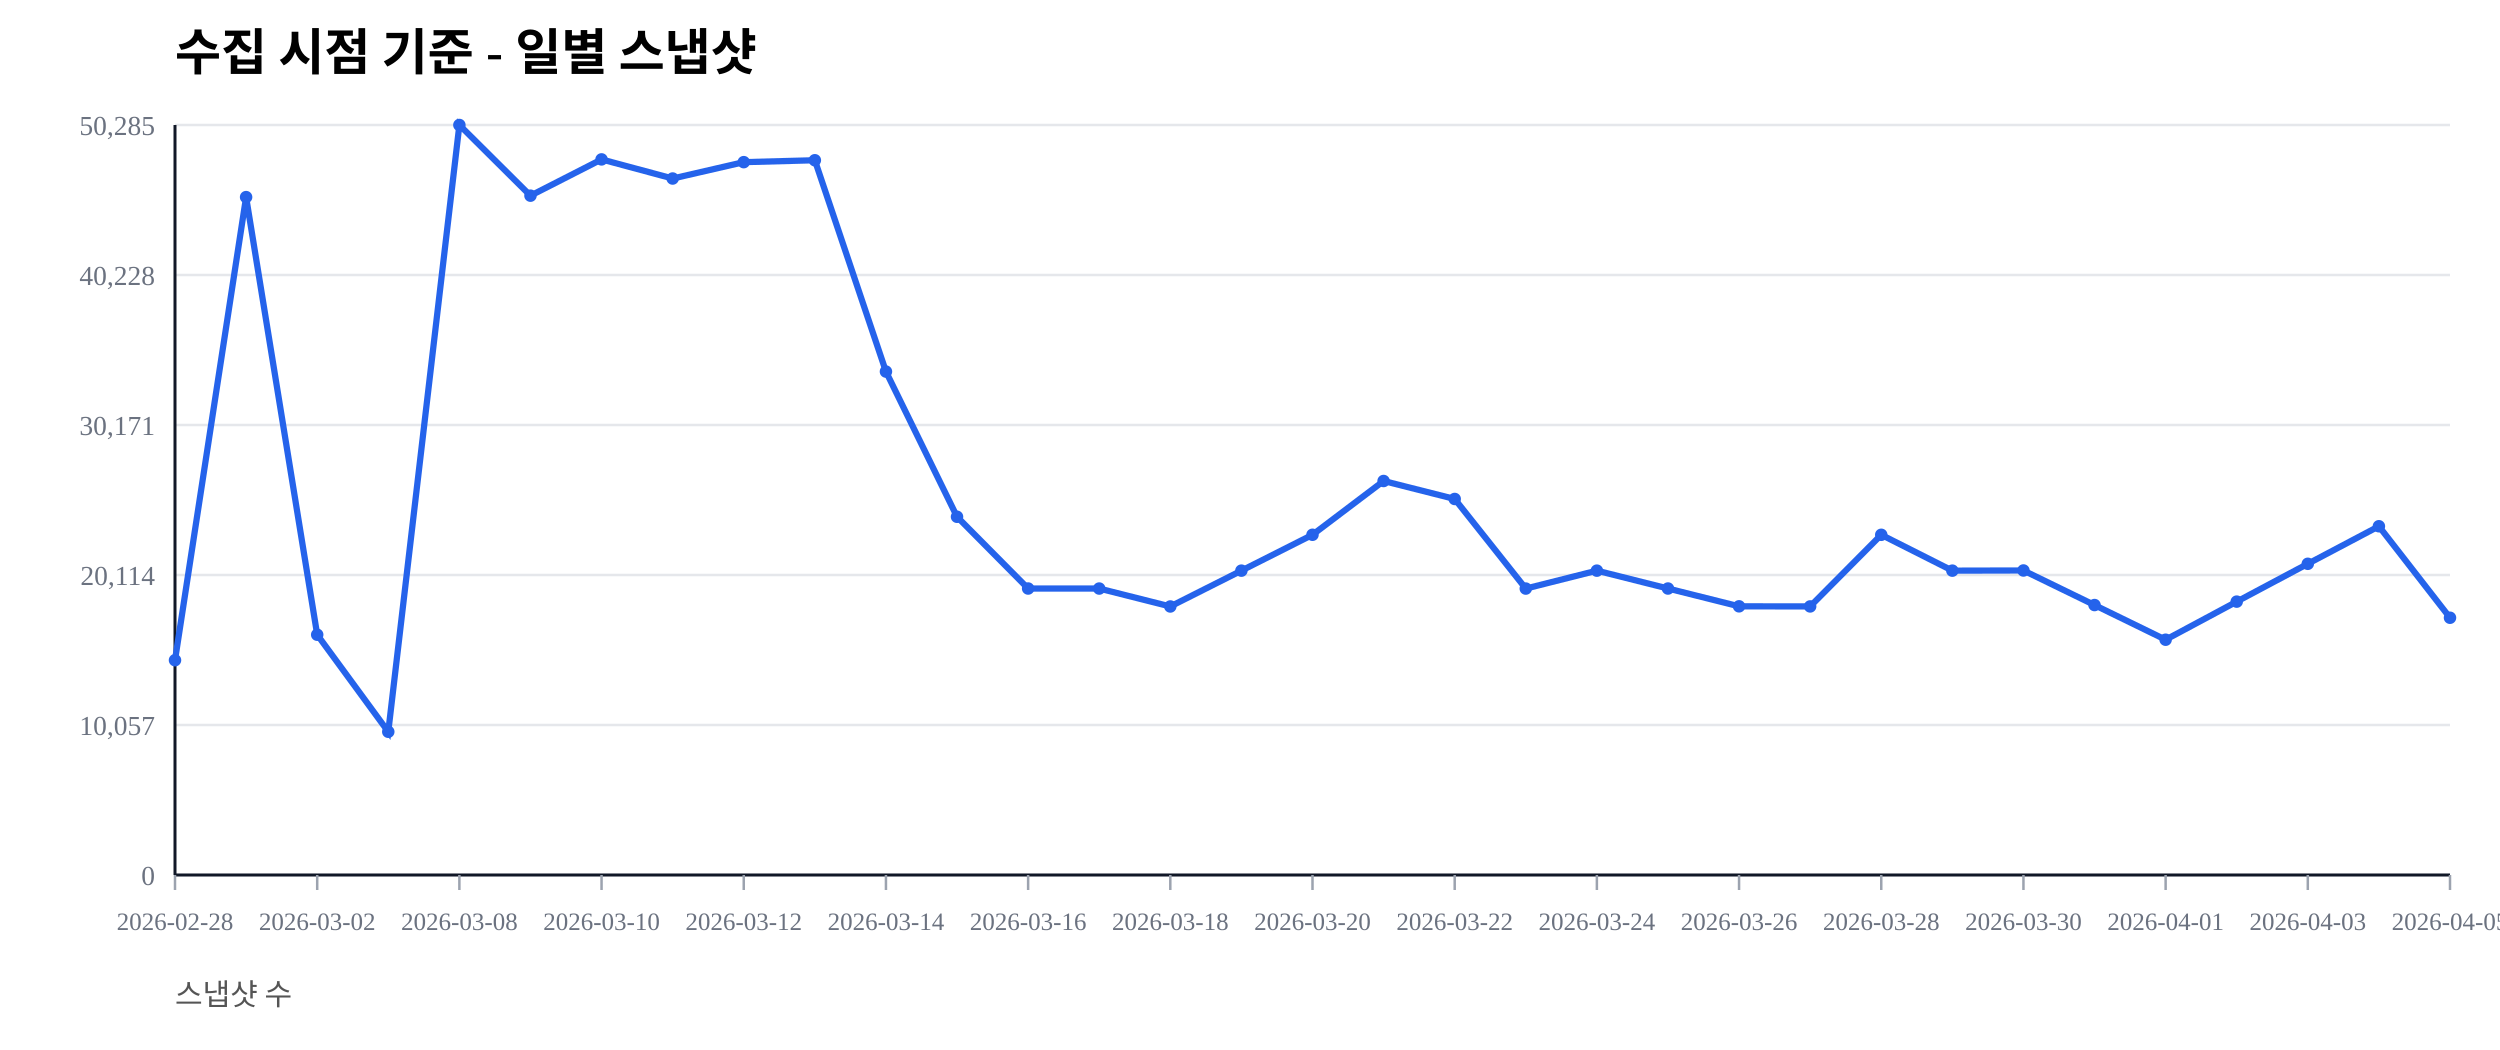
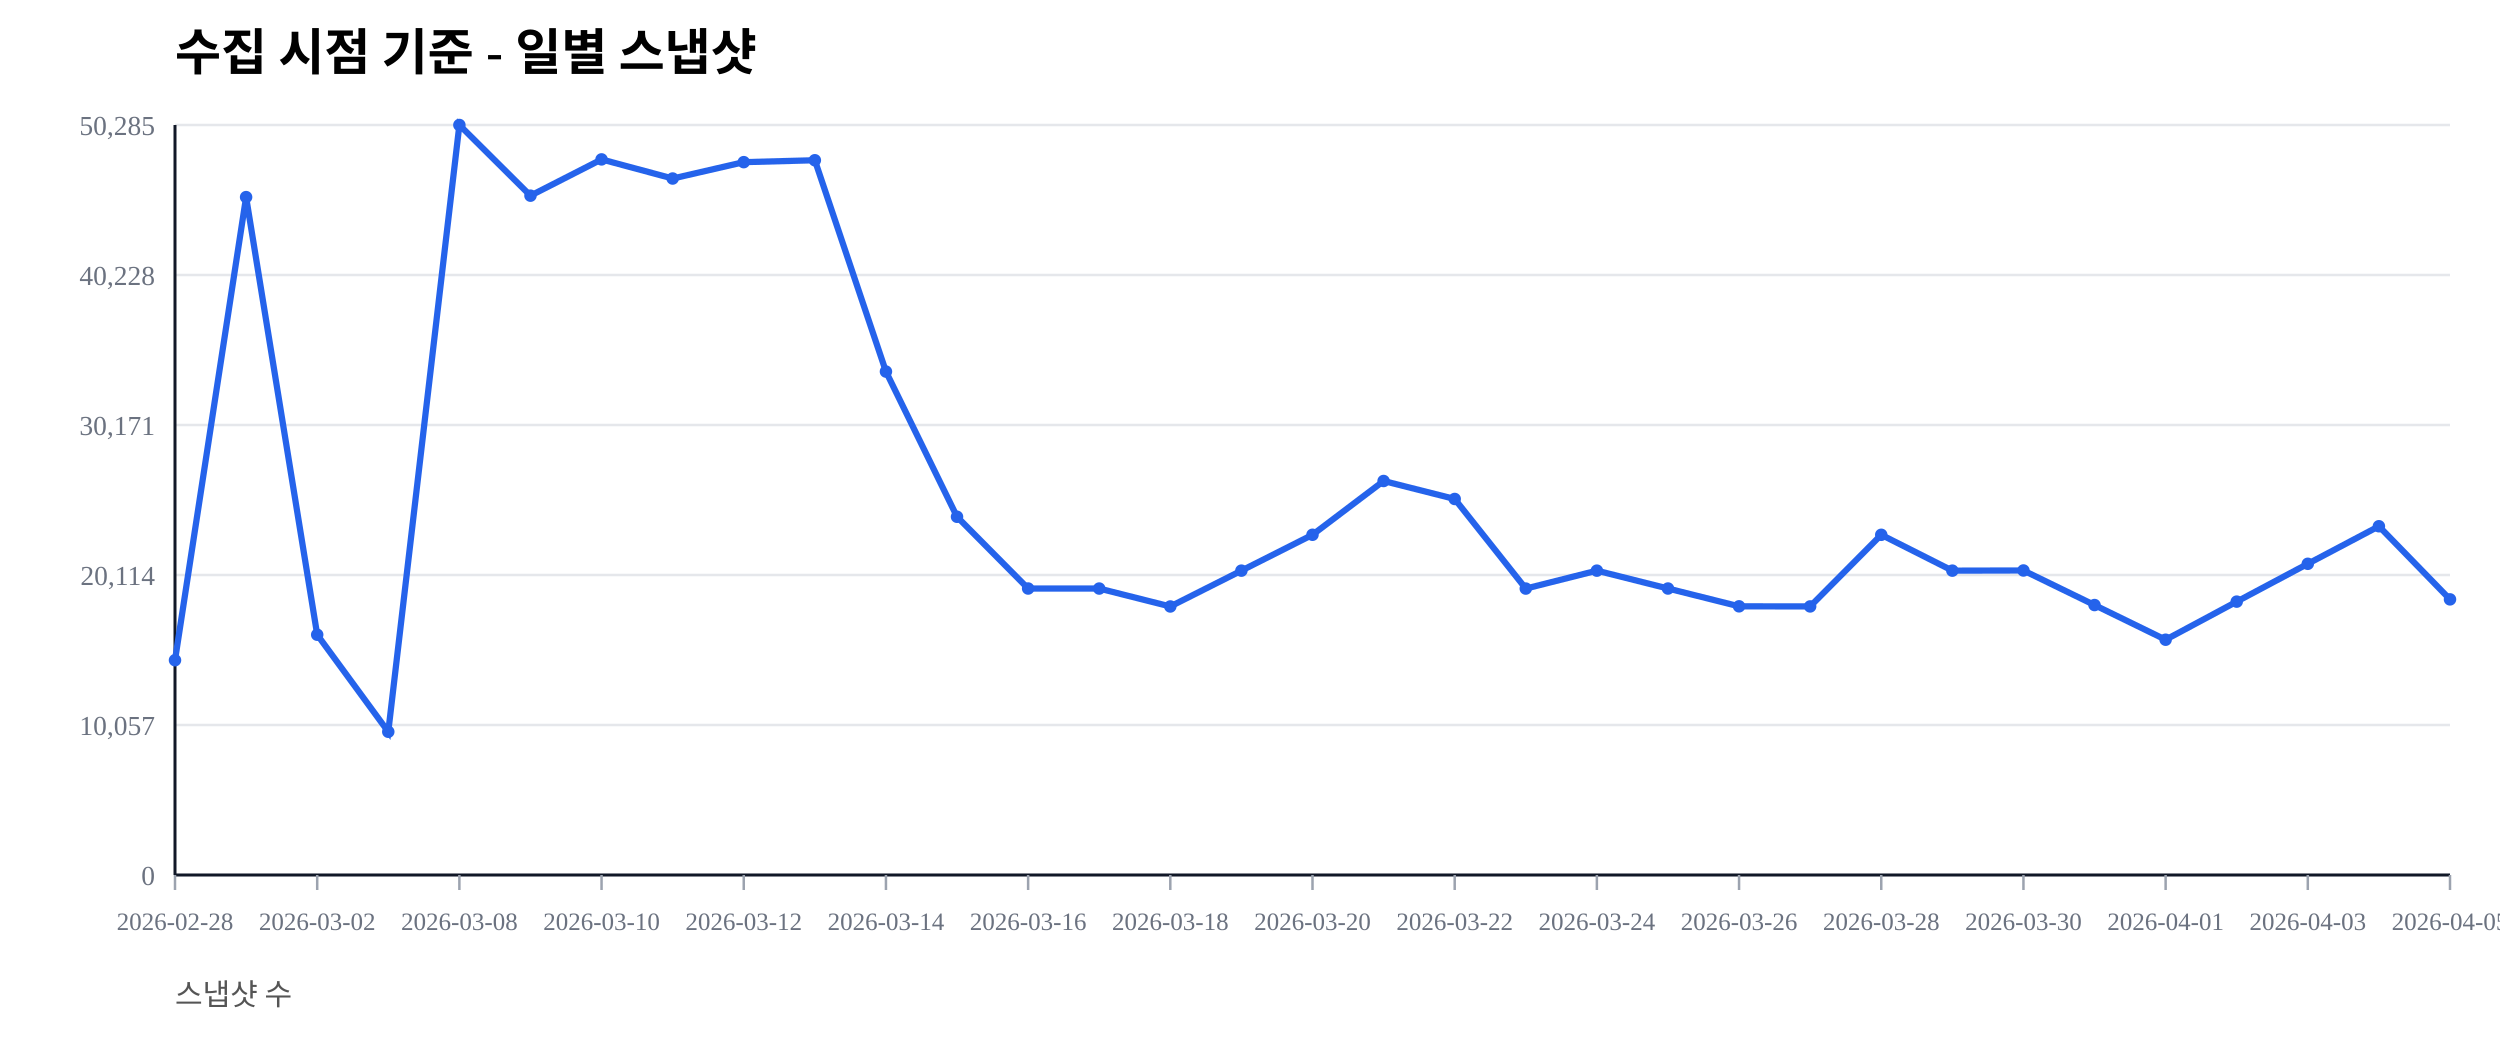
<svg xmlns="http://www.w3.org/2000/svg" width="1000" height="420" viewBox="0 0 1000 420">
  <rect width="100%" height="100%" fill="#ffffff" />
  <text x="70" y="28" font-size="20" font-weight="600">수집 시점 기준 - 일별 스냅샷</text>
  <text x="70" y="402" font-size="12" fill="#555">스냅샷 수</text>
  <line x1="70" y1="350.00" x2="980" y2="350.00" stroke="#e5e7eb" stroke-width="1" />
  <text x="62" y="354.00" font-size="11" fill="#6b7280" text-anchor="end">0</text>
  <line x1="70" y1="290.00" x2="980" y2="290.00" stroke="#e5e7eb" stroke-width="1" />
  <text x="62" y="294.00" font-size="11" fill="#6b7280" text-anchor="end">10,057</text>
  <line x1="70" y1="230.00" x2="980" y2="230.00" stroke="#e5e7eb" stroke-width="1" />
  <text x="62" y="234.00" font-size="11" fill="#6b7280" text-anchor="end">20,114</text>
  <line x1="70" y1="170.00" x2="980" y2="170.00" stroke="#e5e7eb" stroke-width="1" />
  <text x="62" y="174.00" font-size="11" fill="#6b7280" text-anchor="end">30,171</text>
  <line x1="70" y1="110.00" x2="980" y2="110.00" stroke="#e5e7eb" stroke-width="1" />
  <text x="62" y="114.00" font-size="11" fill="#6b7280" text-anchor="end">40,228</text>
  <line x1="70" y1="50.00" x2="980" y2="50.00" stroke="#e5e7eb" stroke-width="1" />
  <text x="62" y="54.00" font-size="11" fill="#6b7280" text-anchor="end">50,285</text>
  <line x1="70" y1="350" x2="980" y2="350" stroke="#111827" stroke-width="1.2" />
  <line x1="70" y1="50" x2="70" y2="350" stroke="#111827" stroke-width="1.2" />
  <line x1="70.00" y1="350" x2="70.00" y2="356" stroke="#9ca3af" stroke-width="1" />
  <text x="70.00" y="372" font-size="10" fill="#6b7280" text-anchor="middle">2026-02-28</text>
  <line x1="126.88" y1="350" x2="126.88" y2="356" stroke="#9ca3af" stroke-width="1" />
  <text x="126.88" y="372" font-size="10" fill="#6b7280" text-anchor="middle">2026-03-02</text>
  <line x1="183.75" y1="350" x2="183.75" y2="356" stroke="#9ca3af" stroke-width="1" />
  <text x="183.75" y="372" font-size="10" fill="#6b7280" text-anchor="middle">2026-03-08</text>
  <line x1="240.62" y1="350" x2="240.62" y2="356" stroke="#9ca3af" stroke-width="1" />
  <text x="240.62" y="372" font-size="10" fill="#6b7280" text-anchor="middle">2026-03-10</text>
  <line x1="297.50" y1="350" x2="297.50" y2="356" stroke="#9ca3af" stroke-width="1" />
  <text x="297.50" y="372" font-size="10" fill="#6b7280" text-anchor="middle">2026-03-12</text>
  <line x1="354.38" y1="350" x2="354.38" y2="356" stroke="#9ca3af" stroke-width="1" />
  <text x="354.38" y="372" font-size="10" fill="#6b7280" text-anchor="middle">2026-03-14</text>
  <line x1="411.25" y1="350" x2="411.25" y2="356" stroke="#9ca3af" stroke-width="1" />
  <text x="411.25" y="372" font-size="10" fill="#6b7280" text-anchor="middle">2026-03-16</text>
  <line x1="468.12" y1="350" x2="468.12" y2="356" stroke="#9ca3af" stroke-width="1" />
  <text x="468.12" y="372" font-size="10" fill="#6b7280" text-anchor="middle">2026-03-18</text>
  <line x1="525.00" y1="350" x2="525.00" y2="356" stroke="#9ca3af" stroke-width="1" />
  <text x="525.00" y="372" font-size="10" fill="#6b7280" text-anchor="middle">2026-03-20</text>
  <line x1="581.88" y1="350" x2="581.88" y2="356" stroke="#9ca3af" stroke-width="1" />
  <text x="581.88" y="372" font-size="10" fill="#6b7280" text-anchor="middle">2026-03-22</text>
  <line x1="638.75" y1="350" x2="638.75" y2="356" stroke="#9ca3af" stroke-width="1" />
  <text x="638.75" y="372" font-size="10" fill="#6b7280" text-anchor="middle">2026-03-24</text>
  <line x1="695.62" y1="350" x2="695.62" y2="356" stroke="#9ca3af" stroke-width="1" />
  <text x="695.62" y="372" font-size="10" fill="#6b7280" text-anchor="middle">2026-03-26</text>
  <line x1="752.50" y1="350" x2="752.50" y2="356" stroke="#9ca3af" stroke-width="1" />
  <text x="752.50" y="372" font-size="10" fill="#6b7280" text-anchor="middle">2026-03-28</text>
  <line x1="809.38" y1="350" x2="809.38" y2="356" stroke="#9ca3af" stroke-width="1" />
  <text x="809.38" y="372" font-size="10" fill="#6b7280" text-anchor="middle">2026-03-30</text>
  <line x1="866.25" y1="350" x2="866.25" y2="356" stroke="#9ca3af" stroke-width="1" />
  <text x="866.25" y="372" font-size="10" fill="#6b7280" text-anchor="middle">2026-04-01</text>
  <line x1="923.12" y1="350" x2="923.12" y2="356" stroke="#9ca3af" stroke-width="1" />
  <text x="923.12" y="372" font-size="10" fill="#6b7280" text-anchor="middle">2026-04-03</text>
  <line x1="980.00" y1="350" x2="980.00" y2="356" stroke="#9ca3af" stroke-width="1" />
  <text x="980.00" y="372" font-size="10" fill="#6b7280" text-anchor="middle">2026-04-05</text>
-   <polyline fill="none" stroke="#2563eb" stroke-width="2.5" points="70.00,264.08 98.44,78.85 126.88,253.89 155.31,292.71 183.75,50.00 212.19,78.27 240.62,63.76 269.06,71.41 297.50,64.86 325.94,64.10 354.38,148.63 382.81,206.71 411.25,235.41 439.69,235.42 468.12,242.59 496.56,228.26 525.00,213.91 553.44,192.40 581.88,199.59 610.31,235.43 638.75,228.26 667.19,235.41 695.62,242.53 724.06,242.57 752.50,213.92 780.94,228.26 809.38,228.19 837.81,242.02 866.25,255.89 894.69,240.65 923.12,225.52 951.56,210.50 980.00,247.10" />
+   <polyline fill="none" stroke="#2563eb" stroke-width="2.5" points="70.00,264.08 98.44,78.85 126.88,253.89 155.31,292.71 183.75,50.00 212.19,78.27 240.62,63.76 269.06,71.41 297.50,64.86 325.94,64.10 354.38,148.63 382.81,206.71 411.25,235.41 439.69,235.42 468.12,242.59 496.56,228.26 525.00,213.91 553.44,192.40 581.88,199.59 610.31,235.43 638.75,228.26 667.19,235.41 695.62,242.53 724.06,242.57 752.50,213.92 780.94,228.26 809.38,228.19 837.81,242.02 866.25,255.89 894.69,240.65 923.12,225.52 951.56,210.50 980.00,239.75" />
  <circle cx="70.00" cy="264.08" r="2.5" fill="#2563eb" />
  <circle cx="98.44" cy="78.85" r="2.5" fill="#2563eb" />
  <circle cx="126.88" cy="253.89" r="2.5" fill="#2563eb" />
  <circle cx="155.31" cy="292.71" r="2.5" fill="#2563eb" />
  <circle cx="183.75" cy="50.00" r="2.5" fill="#2563eb" />
  <circle cx="212.19" cy="78.27" r="2.5" fill="#2563eb" />
  <circle cx="240.62" cy="63.76" r="2.5" fill="#2563eb" />
  <circle cx="269.06" cy="71.41" r="2.5" fill="#2563eb" />
  <circle cx="297.50" cy="64.86" r="2.5" fill="#2563eb" />
  <circle cx="325.94" cy="64.10" r="2.5" fill="#2563eb" />
  <circle cx="354.38" cy="148.63" r="2.5" fill="#2563eb" />
  <circle cx="382.81" cy="206.71" r="2.5" fill="#2563eb" />
  <circle cx="411.25" cy="235.41" r="2.5" fill="#2563eb" />
  <circle cx="439.69" cy="235.42" r="2.5" fill="#2563eb" />
  <circle cx="468.12" cy="242.59" r="2.5" fill="#2563eb" />
  <circle cx="496.56" cy="228.26" r="2.5" fill="#2563eb" />
  <circle cx="525.00" cy="213.91" r="2.5" fill="#2563eb" />
  <circle cx="553.44" cy="192.40" r="2.5" fill="#2563eb" />
  <circle cx="581.88" cy="199.59" r="2.5" fill="#2563eb" />
  <circle cx="610.31" cy="235.43" r="2.5" fill="#2563eb" />
  <circle cx="638.75" cy="228.26" r="2.5" fill="#2563eb" />
  <circle cx="667.19" cy="235.41" r="2.5" fill="#2563eb" />
  <circle cx="695.62" cy="242.53" r="2.5" fill="#2563eb" />
  <circle cx="724.06" cy="242.57" r="2.5" fill="#2563eb" />
  <circle cx="752.50" cy="213.92" r="2.5" fill="#2563eb" />
  <circle cx="780.94" cy="228.26" r="2.5" fill="#2563eb" />
  <circle cx="809.38" cy="228.19" r="2.5" fill="#2563eb" />
  <circle cx="837.81" cy="242.02" r="2.5" fill="#2563eb" />
  <circle cx="866.25" cy="255.89" r="2.5" fill="#2563eb" />
  <circle cx="894.69" cy="240.65" r="2.5" fill="#2563eb" />
  <circle cx="923.12" cy="225.52" r="2.5" fill="#2563eb" />
  <circle cx="951.56" cy="210.50" r="2.5" fill="#2563eb" />
-   <circle cx="980.00" cy="247.10" r="2.5" fill="#2563eb" />
+   <circle cx="980.00" cy="239.75" r="2.5" fill="#2563eb" />
</svg>
